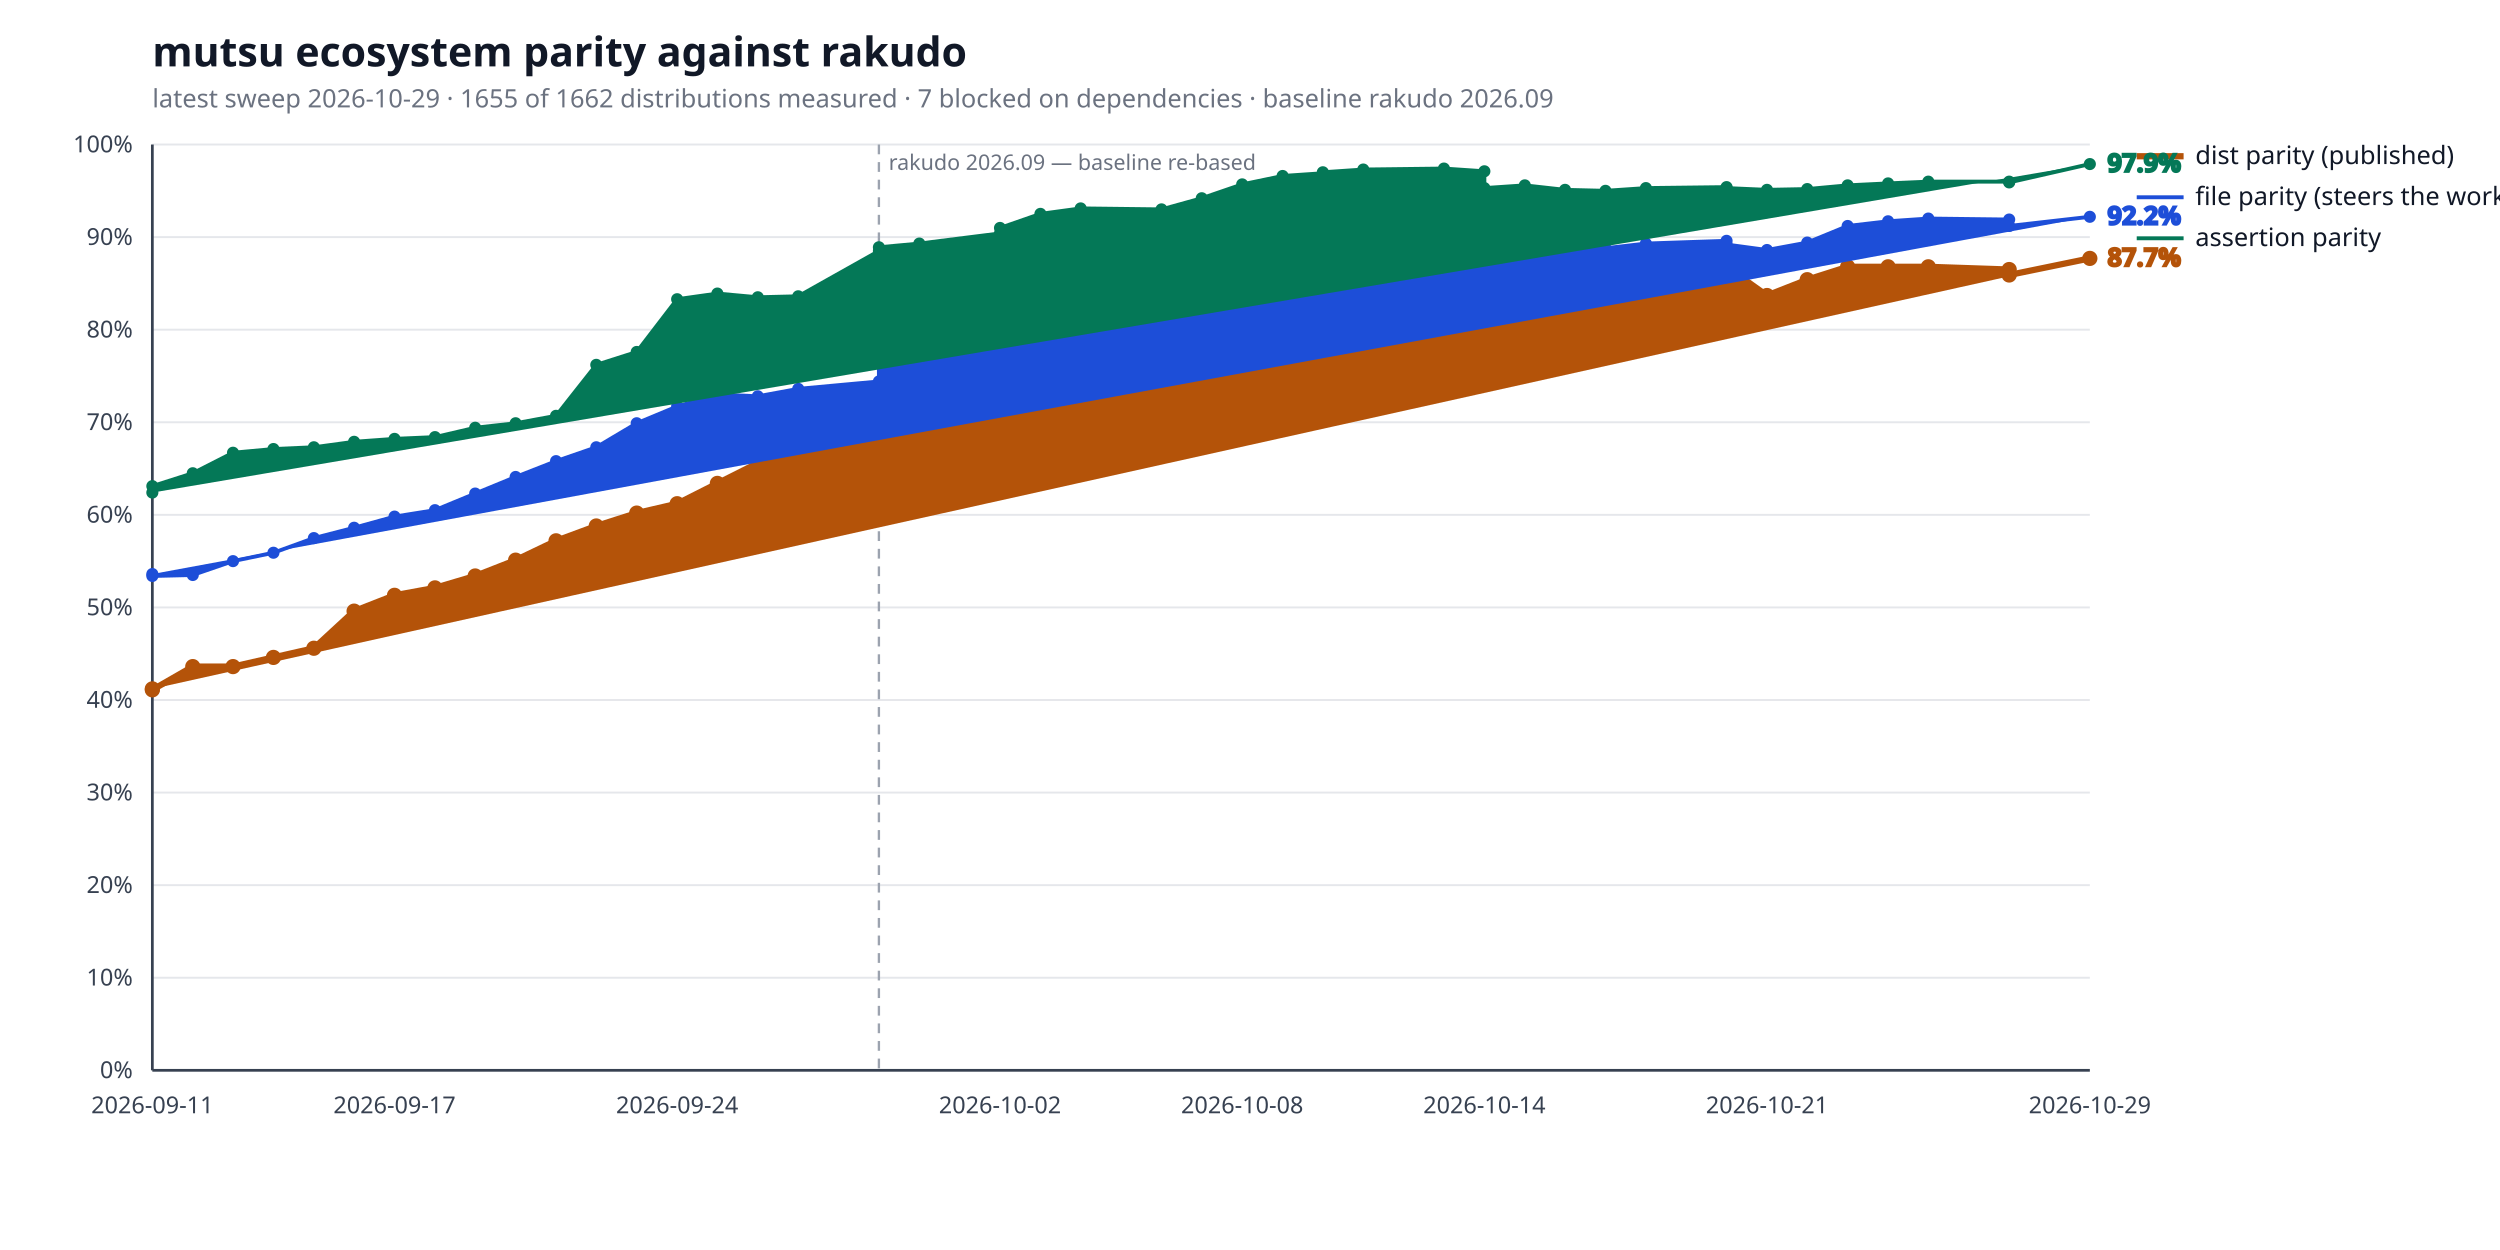
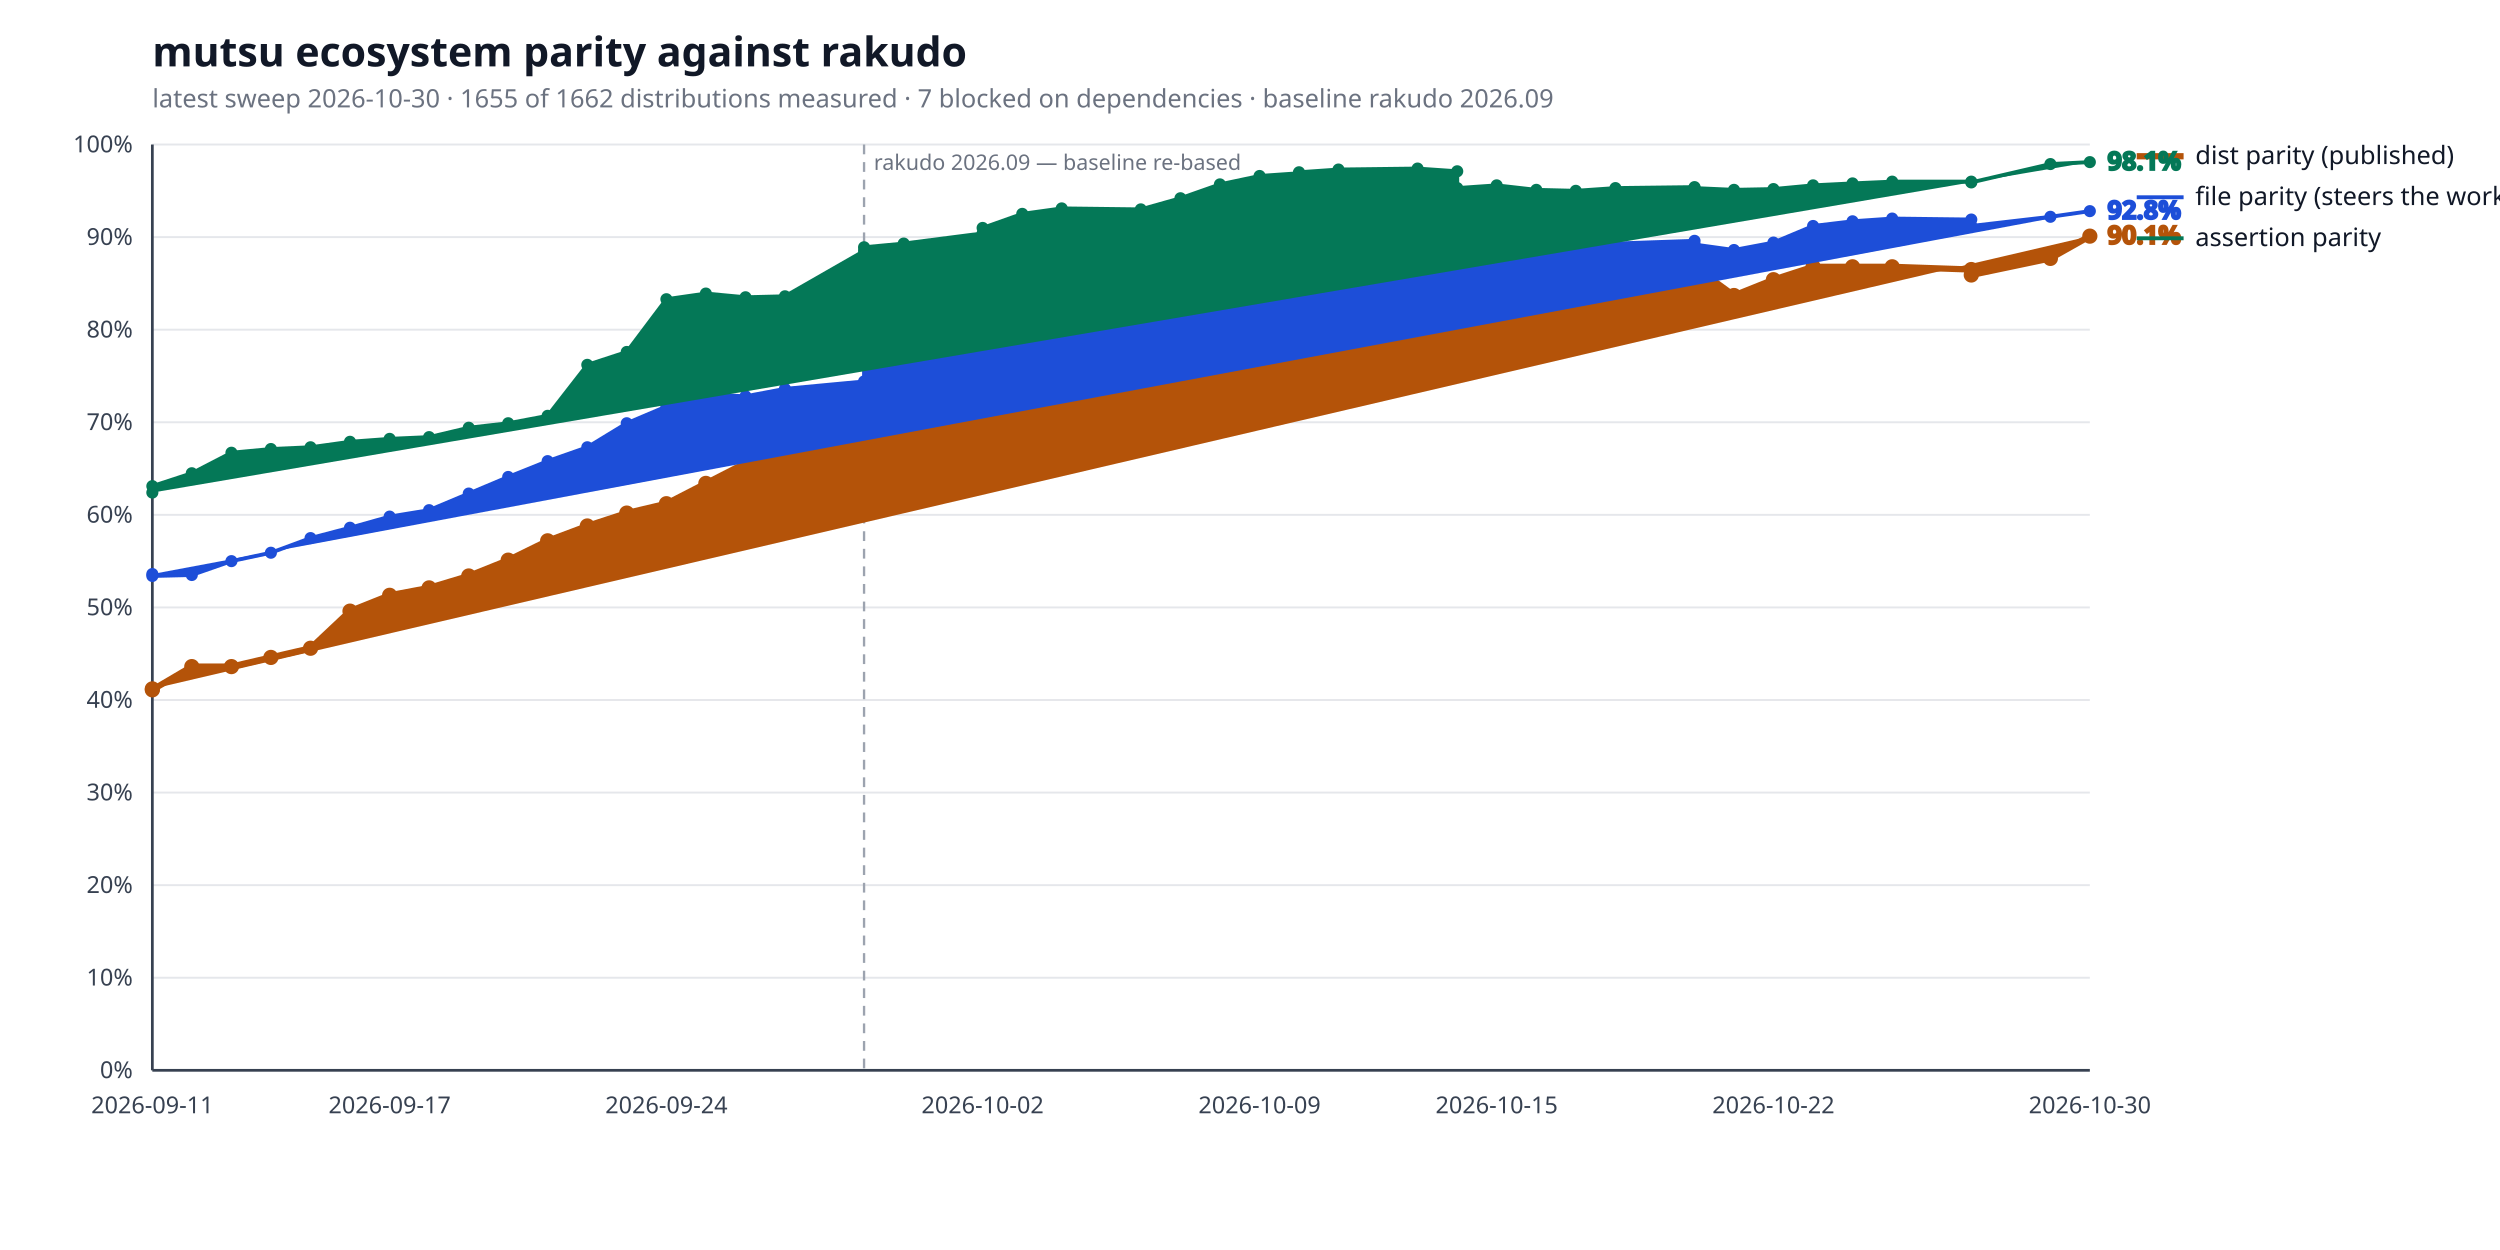
<svg xmlns="http://www.w3.org/2000/svg" width="1280" height="640" viewBox="0 0 1280 640" role="img" aria-label="mutsu ecosystem parity against rakudo">
  <style>
  .bg { fill: #ffffff; }
  .title { fill: #111827; font: 600 21px sans-serif; }
  .subtitle { fill: #6b7280; font: 400 13px sans-serif; }
  .axis { stroke: #374151; stroke-width: 1.4; }
  .grid { stroke: #e5e7eb; stroke-width: 1; }
  .tick { fill: #374151; font: 400 12px sans-serif; }
  .legend { fill: #111827; font: 400 13px sans-serif; }
  .value { font: 600 13px sans-serif; }
  .rebase { stroke: #9ca3af; stroke-width: 1.2; stroke-dasharray: 5 4; }
  .rebase-label { fill: #6b7280; font: 400 11px sans-serif; }
  .series-a { stroke: #b45309; fill: #b45309; }
  .series-b { stroke: #1d4ed8; fill: #1d4ed8; }
  .series-c { stroke: #047857; fill: #047857; }
  @media (prefers-color-scheme: dark) {
    .bg { fill: #0d1117; }
    .title { fill: #e6edf3; }
    .subtitle { fill: #9198a1; }
    .axis { stroke: #6e7681; }
    .grid { stroke: #21262d; }
    .tick { fill: #9198a1; }
    .legend { fill: #e6edf3; }
    .rebase { stroke: #6e7681; }
    .rebase-label { fill: #9198a1; }
    .series-a { stroke: #f0b429; fill: #f0b429; }
    .series-b { stroke: #6ea8fe; fill: #6ea8fe; }
    .series-c { stroke: #4ade80; fill: #4ade80; }
  }
</style>
  <rect class="bg" width="100%" height="100%" />
  <text class="title" x="78" y="34">mutsu ecosystem parity against rakudo</text>
-   <text class="subtitle" x="78" y="55">latest sweep 2026-10-29  ·  1655 of 1662 distributions measured  ·  7 blocked on dependencies  ·  baseline rakudo 2026.09</text>
+   <text class="subtitle" x="78" y="55">latest sweep 2026-10-30  ·  1655 of 1662 distributions measured  ·  7 blocked on dependencies  ·  baseline rakudo 2026.09</text>
  <line class="grid" x1="78" y1="548.0" x2="1070" y2="548.0" />
  <text class="tick" x="68" y="552.0" text-anchor="end">0%</text>
  <line class="grid" x1="78" y1="500.6" x2="1070" y2="500.6" />
  <text class="tick" x="68" y="504.6" text-anchor="end">10%</text>
  <line class="grid" x1="78" y1="453.2" x2="1070" y2="453.2" />
  <text class="tick" x="68" y="457.2" text-anchor="end">20%</text>
  <line class="grid" x1="78" y1="405.8" x2="1070" y2="405.8" />
  <text class="tick" x="68" y="409.8" text-anchor="end">30%</text>
  <line class="grid" x1="78" y1="358.4" x2="1070" y2="358.4" />
  <text class="tick" x="68" y="362.4" text-anchor="end">40%</text>
  <line class="grid" x1="78" y1="311.0" x2="1070" y2="311.0" />
  <text class="tick" x="68" y="315.0" text-anchor="end">50%</text>
  <line class="grid" x1="78" y1="263.6" x2="1070" y2="263.6" />
  <text class="tick" x="68" y="267.6" text-anchor="end">60%</text>
  <line class="grid" x1="78" y1="216.2" x2="1070" y2="216.2" />
  <text class="tick" x="68" y="220.2" text-anchor="end">70%</text>
  <line class="grid" x1="78" y1="168.8" x2="1070" y2="168.8" />
  <text class="tick" x="68" y="172.8" text-anchor="end">80%</text>
  <line class="grid" x1="78" y1="121.4" x2="1070" y2="121.4" />
  <text class="tick" x="68" y="125.4" text-anchor="end">90%</text>
  <line class="grid" x1="78" y1="74.0" x2="1070" y2="74.0" />
  <text class="tick" x="68" y="78.0" text-anchor="end">100%</text>
  <line class="axis" x1="78" y1="548" x2="1070" y2="548" />
  <line class="axis" x1="78" y1="74" x2="78" y2="548" />
-   <line class="rebase" x1="450.0" y1="74" x2="450.0" y2="548" />
-   <text class="rebase-label" x="455.0" y="87">rakudo 2026.09 — baseline re-based</text>
+   <line class="rebase" x1="442.4" y1="74" x2="442.4" y2="548" />
+   <text class="rebase-label" x="447.4" y="87">rakudo 2026.09 — baseline re-based</text>
  <text class="tick" x="78.0" y="570" text-anchor="middle">2026-09-11</text>
-   <text class="tick" x="202.0" y="570" text-anchor="middle">2026-09-17</text>
-   <text class="tick" x="346.7" y="570" text-anchor="middle">2026-09-24</text>
-   <text class="tick" x="512.0" y="570" text-anchor="middle">2026-10-02</text>
-   <text class="tick" x="636.0" y="570" text-anchor="middle">2026-10-08</text>
-   <text class="tick" x="760.0" y="570" text-anchor="middle">2026-10-14</text>
-   <text class="tick" x="904.7" y="570" text-anchor="middle">2026-10-21</text>
-   <text class="tick" x="1070.0" y="570" text-anchor="middle">2026-10-29</text>
-   <polyline class="series-a" points="78.0,352.7 78.0,353.2 98.7,341.3 119.3,341.3 140.0,336.6 160.7,331.9 181.3,312.9 202.0,304.8 222.7,301.0 243.3,294.9 264.0,286.8 284.7,276.9 305.3,269.3 326.0,262.7 346.7,257.9 367.3,247.5 388.0,237.1 408.7,228.0 450.0,224.3 450.0,218.6 470.7,220.5 512.0,209.6 512.0,202.0 532.7,172.1 553.3,168.8 594.7,170.2 615.3,163.6 636.0,157.9 656.7,153.6 677.3,147.0 677.3,139.9 698.0,136.1 739.3,133.7 760.0,133.7 760.0,133.2 780.7,131.4 801.3,130.9 822.0,134.2 842.7,130.9 884.0,130.9 884.0,136.6 904.7,151.3 925.3,143.2 946.0,136.6 966.7,136.6 987.3,136.6 1028.7,138.0 1028.7,140.8 1070.0,132.3" fill="none" stroke-width="3.2" stroke-linejoin="round" stroke-linecap="round" />
+   <text class="tick" x="199.5" y="570" text-anchor="middle">2026-09-17</text>
+   <text class="tick" x="341.2" y="570" text-anchor="middle">2026-09-24</text>
+   <text class="tick" x="503.1" y="570" text-anchor="middle">2026-10-02</text>
+   <text class="tick" x="644.9" y="570" text-anchor="middle">2026-10-09</text>
+   <text class="tick" x="766.3" y="570" text-anchor="middle">2026-10-15</text>
+   <text class="tick" x="908.0" y="570" text-anchor="middle">2026-10-22</text>
+   <text class="tick" x="1070.0" y="570" text-anchor="middle">2026-10-30</text>
+   <polyline class="series-a" points="78.0,352.7 78.0,353.2 98.2,341.3 118.5,341.3 138.7,336.6 159.0,331.9 179.2,312.9 199.5,304.8 219.7,301.0 240.0,294.9 260.2,286.8 280.4,276.9 300.7,269.3 320.9,262.7 341.2,257.9 361.4,247.5 381.7,237.1 401.9,228.0 442.4,224.3 442.4,218.6 462.7,220.5 503.1,209.6 503.1,202.0 523.4,172.1 543.6,168.8 584.1,170.2 604.4,163.6 624.6,157.9 644.9,153.6 665.1,147.0 665.1,139.9 685.3,136.1 725.8,133.7 746.1,133.7 746.1,133.2 766.3,131.4 786.6,130.9 806.8,134.2 827.1,130.9 867.6,130.9 867.6,136.6 887.8,151.3 908.0,143.2 928.3,136.6 948.5,136.6 968.8,136.6 1009.3,138.0 1009.3,140.8 1049.8,132.3 1070.0,120.9" fill="none" stroke-width="3.2" stroke-linejoin="round" stroke-linecap="round" />
  <circle class="series-a" cx="78.0" cy="352.7" r="3.4" stroke="none" />
  <circle class="series-a" cx="78.0" cy="353.2" r="3.4" stroke="none" />
-   <circle class="series-a" cx="98.7" cy="341.3" r="3.4" stroke="none" />
-   <circle class="series-a" cx="119.3" cy="341.3" r="3.4" stroke="none" />
-   <circle class="series-a" cx="140.0" cy="336.6" r="3.4" stroke="none" />
-   <circle class="series-a" cx="160.7" cy="331.9" r="3.4" stroke="none" />
-   <circle class="series-a" cx="181.3" cy="312.9" r="3.4" stroke="none" />
-   <circle class="series-a" cx="202.0" cy="304.8" r="3.4" stroke="none" />
-   <circle class="series-a" cx="222.7" cy="301.0" r="3.4" stroke="none" />
-   <circle class="series-a" cx="243.3" cy="294.9" r="3.4" stroke="none" />
-   <circle class="series-a" cx="264.0" cy="286.8" r="3.4" stroke="none" />
-   <circle class="series-a" cx="284.7" cy="276.9" r="3.4" stroke="none" />
-   <circle class="series-a" cx="305.3" cy="269.3" r="3.4" stroke="none" />
-   <circle class="series-a" cx="326.0" cy="262.7" r="3.4" stroke="none" />
-   <circle class="series-a" cx="346.7" cy="257.9" r="3.4" stroke="none" />
-   <circle class="series-a" cx="367.3" cy="247.5" r="3.4" stroke="none" />
-   <circle class="series-a" cx="388.0" cy="237.1" r="3.4" stroke="none" />
-   <circle class="series-a" cx="408.7" cy="228.0" r="3.4" stroke="none" />
-   <circle class="series-a" cx="450.0" cy="224.3" r="3.4" stroke="none" />
-   <circle class="series-a" cx="450.0" cy="218.6" r="3.4" stroke="none" />
-   <circle class="series-a" cx="470.7" cy="220.5" r="3.4" stroke="none" />
-   <circle class="series-a" cx="512.0" cy="209.6" r="3.4" stroke="none" />
-   <circle class="series-a" cx="512.0" cy="202.0" r="3.4" stroke="none" />
-   <circle class="series-a" cx="532.7" cy="172.1" r="3.4" stroke="none" />
-   <circle class="series-a" cx="553.3" cy="168.8" r="3.4" stroke="none" />
-   <circle class="series-a" cx="594.7" cy="170.2" r="3.4" stroke="none" />
-   <circle class="series-a" cx="615.3" cy="163.6" r="3.4" stroke="none" />
-   <circle class="series-a" cx="636.0" cy="157.9" r="3.4" stroke="none" />
-   <circle class="series-a" cx="656.7" cy="153.6" r="3.4" stroke="none" />
-   <circle class="series-a" cx="677.3" cy="147.0" r="3.4" stroke="none" />
-   <circle class="series-a" cx="677.3" cy="139.9" r="3.4" stroke="none" />
-   <circle class="series-a" cx="698.0" cy="136.1" r="3.4" stroke="none" />
-   <circle class="series-a" cx="739.3" cy="133.7" r="3.4" stroke="none" />
-   <circle class="series-a" cx="760.0" cy="133.7" r="3.4" stroke="none" />
-   <circle class="series-a" cx="760.0" cy="133.2" r="3.4" stroke="none" />
-   <circle class="series-a" cx="780.7" cy="131.4" r="3.4" stroke="none" />
-   <circle class="series-a" cx="801.3" cy="130.9" r="3.4" stroke="none" />
-   <circle class="series-a" cx="822.0" cy="134.2" r="3.4" stroke="none" />
-   <circle class="series-a" cx="842.7" cy="130.9" r="3.4" stroke="none" />
-   <circle class="series-a" cx="884.0" cy="130.9" r="3.4" stroke="none" />
-   <circle class="series-a" cx="884.0" cy="136.6" r="3.4" stroke="none" />
-   <circle class="series-a" cx="904.7" cy="151.3" r="3.4" stroke="none" />
-   <circle class="series-a" cx="925.3" cy="143.2" r="3.4" stroke="none" />
-   <circle class="series-a" cx="946.0" cy="136.6" r="3.4" stroke="none" />
-   <circle class="series-a" cx="966.7" cy="136.6" r="3.4" stroke="none" />
-   <circle class="series-a" cx="987.3" cy="136.6" r="3.4" stroke="none" />
-   <circle class="series-a" cx="1028.7" cy="138.0" r="3.4" stroke="none" />
-   <circle class="series-a" cx="1028.7" cy="140.8" r="3.4" stroke="none" />
-   <circle class="series-a" cx="1070.0" cy="132.3" r="3.4" stroke="none" />
-   <text class="value series-a" x="1079.0" y="136.3" stroke="none">87.7%</text>
+   <circle class="series-a" cx="98.2" cy="341.3" r="3.4" stroke="none" />
+   <circle class="series-a" cx="118.5" cy="341.3" r="3.4" stroke="none" />
+   <circle class="series-a" cx="138.7" cy="336.6" r="3.4" stroke="none" />
+   <circle class="series-a" cx="159.0" cy="331.9" r="3.4" stroke="none" />
+   <circle class="series-a" cx="179.2" cy="312.9" r="3.4" stroke="none" />
+   <circle class="series-a" cx="199.5" cy="304.8" r="3.4" stroke="none" />
+   <circle class="series-a" cx="219.7" cy="301.0" r="3.4" stroke="none" />
+   <circle class="series-a" cx="240.0" cy="294.9" r="3.4" stroke="none" />
+   <circle class="series-a" cx="260.2" cy="286.8" r="3.4" stroke="none" />
+   <circle class="series-a" cx="280.4" cy="276.9" r="3.4" stroke="none" />
+   <circle class="series-a" cx="300.7" cy="269.3" r="3.4" stroke="none" />
+   <circle class="series-a" cx="320.9" cy="262.7" r="3.4" stroke="none" />
+   <circle class="series-a" cx="341.2" cy="257.9" r="3.4" stroke="none" />
+   <circle class="series-a" cx="361.4" cy="247.5" r="3.4" stroke="none" />
+   <circle class="series-a" cx="381.7" cy="237.1" r="3.4" stroke="none" />
+   <circle class="series-a" cx="401.9" cy="228.0" r="3.4" stroke="none" />
+   <circle class="series-a" cx="442.4" cy="224.3" r="3.4" stroke="none" />
+   <circle class="series-a" cx="442.4" cy="218.6" r="3.4" stroke="none" />
+   <circle class="series-a" cx="462.7" cy="220.5" r="3.4" stroke="none" />
+   <circle class="series-a" cx="503.1" cy="209.6" r="3.4" stroke="none" />
+   <circle class="series-a" cx="503.1" cy="202.0" r="3.4" stroke="none" />
+   <circle class="series-a" cx="523.4" cy="172.1" r="3.4" stroke="none" />
+   <circle class="series-a" cx="543.6" cy="168.8" r="3.4" stroke="none" />
+   <circle class="series-a" cx="584.1" cy="170.2" r="3.4" stroke="none" />
+   <circle class="series-a" cx="604.4" cy="163.6" r="3.4" stroke="none" />
+   <circle class="series-a" cx="624.6" cy="157.9" r="3.4" stroke="none" />
+   <circle class="series-a" cx="644.9" cy="153.6" r="3.4" stroke="none" />
+   <circle class="series-a" cx="665.1" cy="147.0" r="3.4" stroke="none" />
+   <circle class="series-a" cx="665.1" cy="139.9" r="3.4" stroke="none" />
+   <circle class="series-a" cx="685.3" cy="136.1" r="3.4" stroke="none" />
+   <circle class="series-a" cx="725.8" cy="133.7" r="3.4" stroke="none" />
+   <circle class="series-a" cx="746.1" cy="133.7" r="3.4" stroke="none" />
+   <circle class="series-a" cx="746.1" cy="133.2" r="3.4" stroke="none" />
+   <circle class="series-a" cx="766.3" cy="131.4" r="3.4" stroke="none" />
+   <circle class="series-a" cx="786.6" cy="130.9" r="3.4" stroke="none" />
+   <circle class="series-a" cx="806.8" cy="134.2" r="3.4" stroke="none" />
+   <circle class="series-a" cx="827.1" cy="130.9" r="3.4" stroke="none" />
+   <circle class="series-a" cx="867.6" cy="130.9" r="3.4" stroke="none" />
+   <circle class="series-a" cx="867.6" cy="136.6" r="3.4" stroke="none" />
+   <circle class="series-a" cx="887.8" cy="151.3" r="3.4" stroke="none" />
+   <circle class="series-a" cx="908.0" cy="143.2" r="3.4" stroke="none" />
+   <circle class="series-a" cx="928.3" cy="136.6" r="3.4" stroke="none" />
+   <circle class="series-a" cx="948.5" cy="136.6" r="3.4" stroke="none" />
+   <circle class="series-a" cx="968.8" cy="136.6" r="3.4" stroke="none" />
+   <circle class="series-a" cx="1009.3" cy="138.0" r="3.4" stroke="none" />
+   <circle class="series-a" cx="1009.3" cy="140.8" r="3.4" stroke="none" />
+   <circle class="series-a" cx="1049.8" cy="132.3" r="3.4" stroke="none" />
+   <circle class="series-a" cx="1070.0" cy="120.9" r="3.4" stroke="none" />
+   <text class="value series-a" x="1079.0" y="124.9" stroke="none">90.1%</text>
  <line class="series-a" x1="1094" y1="80.0" x2="1118" y2="80.0" stroke-width="3.2" />
  <text class="legend" x="1124" y="84.0">dist parity (published)</text>
-   <polyline class="series-b" points="78.0,293.9 78.0,294.9 98.7,294.4 119.3,287.3 140.0,283.0 160.7,275.5 181.3,270.2 202.0,264.5 222.7,261.2 243.3,252.7 264.0,244.2 284.7,236.1 305.3,229.0 326.0,216.7 346.7,208.1 367.3,202.0 388.0,202.9 408.7,199.1 450.0,195.3 450.0,184.4 470.7,183.0 512.0,171.6 512.0,162.2 532.7,154.6 553.3,143.7 594.7,145.6 615.3,138.5 636.0,139.4 656.7,138.0 677.3,131.8 677.3,127.6 698.0,125.2 739.3,122.8 760.0,126.6 760.0,125.2 780.7,119.0 801.3,125.2 822.0,127.1 842.7,124.7 884.0,123.3 884.0,125.2 904.7,128.0 925.3,124.2 946.0,115.7 966.7,113.3 987.3,111.9 1028.7,112.4 1028.7,115.7 1070.0,111.0" fill="none" stroke-width="2.0" stroke-linejoin="round" stroke-linecap="round" />
+   <polyline class="series-b" points="78.0,293.9 78.0,294.9 98.2,294.4 118.5,287.3 138.7,283.0 159.0,275.5 179.2,270.2 199.5,264.5 219.7,261.2 240.0,252.7 260.2,244.2 280.4,236.1 300.7,229.0 320.9,216.7 341.2,208.1 361.4,202.0 381.7,202.9 401.9,199.1 442.4,195.3 442.4,184.4 462.7,183.0 503.1,171.6 503.1,162.2 523.4,154.6 543.6,143.7 584.1,145.6 604.4,138.5 624.6,139.4 644.9,138.0 665.1,131.8 665.1,127.6 685.3,125.2 725.8,122.8 746.1,126.6 746.1,125.2 766.3,119.0 786.6,125.2 806.8,127.1 827.1,124.7 867.6,123.3 867.6,125.2 887.8,128.0 908.0,124.2 928.3,115.7 948.5,113.3 968.8,111.9 1009.3,112.4 1009.3,115.7 1049.8,111.0 1070.0,108.1" fill="none" stroke-width="2.0" stroke-linejoin="round" stroke-linecap="round" />
  <circle class="series-b" cx="78.0" cy="293.9" r="2.6" stroke="none" />
  <circle class="series-b" cx="78.0" cy="294.9" r="2.6" stroke="none" />
-   <circle class="series-b" cx="98.7" cy="294.4" r="2.6" stroke="none" />
-   <circle class="series-b" cx="119.3" cy="287.3" r="2.6" stroke="none" />
-   <circle class="series-b" cx="140.0" cy="283.0" r="2.6" stroke="none" />
-   <circle class="series-b" cx="160.7" cy="275.5" r="2.6" stroke="none" />
-   <circle class="series-b" cx="181.3" cy="270.2" r="2.6" stroke="none" />
-   <circle class="series-b" cx="202.0" cy="264.5" r="2.6" stroke="none" />
-   <circle class="series-b" cx="222.7" cy="261.2" r="2.6" stroke="none" />
-   <circle class="series-b" cx="243.3" cy="252.7" r="2.6" stroke="none" />
-   <circle class="series-b" cx="264.0" cy="244.2" r="2.6" stroke="none" />
-   <circle class="series-b" cx="284.7" cy="236.1" r="2.6" stroke="none" />
-   <circle class="series-b" cx="305.3" cy="229.0" r="2.6" stroke="none" />
-   <circle class="series-b" cx="326.0" cy="216.7" r="2.6" stroke="none" />
-   <circle class="series-b" cx="346.7" cy="208.1" r="2.6" stroke="none" />
-   <circle class="series-b" cx="367.3" cy="202.0" r="2.6" stroke="none" />
-   <circle class="series-b" cx="388.0" cy="202.9" r="2.6" stroke="none" />
-   <circle class="series-b" cx="408.7" cy="199.1" r="2.6" stroke="none" />
-   <circle class="series-b" cx="450.0" cy="195.3" r="2.6" stroke="none" />
-   <circle class="series-b" cx="450.0" cy="184.4" r="2.6" stroke="none" />
-   <circle class="series-b" cx="470.7" cy="183.0" r="2.6" stroke="none" />
-   <circle class="series-b" cx="512.0" cy="171.6" r="2.6" stroke="none" />
-   <circle class="series-b" cx="512.0" cy="162.2" r="2.6" stroke="none" />
-   <circle class="series-b" cx="532.7" cy="154.6" r="2.6" stroke="none" />
-   <circle class="series-b" cx="553.3" cy="143.7" r="2.6" stroke="none" />
-   <circle class="series-b" cx="594.7" cy="145.6" r="2.6" stroke="none" />
-   <circle class="series-b" cx="615.3" cy="138.5" r="2.6" stroke="none" />
-   <circle class="series-b" cx="636.0" cy="139.4" r="2.6" stroke="none" />
-   <circle class="series-b" cx="656.7" cy="138.0" r="2.6" stroke="none" />
-   <circle class="series-b" cx="677.3" cy="131.8" r="2.6" stroke="none" />
-   <circle class="series-b" cx="677.3" cy="127.6" r="2.6" stroke="none" />
-   <circle class="series-b" cx="698.0" cy="125.2" r="2.6" stroke="none" />
-   <circle class="series-b" cx="739.3" cy="122.8" r="2.6" stroke="none" />
-   <circle class="series-b" cx="760.0" cy="126.6" r="2.6" stroke="none" />
-   <circle class="series-b" cx="760.0" cy="125.2" r="2.6" stroke="none" />
-   <circle class="series-b" cx="780.7" cy="119.0" r="2.6" stroke="none" />
-   <circle class="series-b" cx="801.3" cy="125.2" r="2.6" stroke="none" />
-   <circle class="series-b" cx="822.0" cy="127.1" r="2.6" stroke="none" />
-   <circle class="series-b" cx="842.7" cy="124.7" r="2.6" stroke="none" />
-   <circle class="series-b" cx="884.0" cy="123.3" r="2.6" stroke="none" />
-   <circle class="series-b" cx="884.0" cy="125.2" r="2.6" stroke="none" />
-   <circle class="series-b" cx="904.7" cy="128.0" r="2.6" stroke="none" />
-   <circle class="series-b" cx="925.3" cy="124.2" r="2.6" stroke="none" />
-   <circle class="series-b" cx="946.0" cy="115.7" r="2.6" stroke="none" />
-   <circle class="series-b" cx="966.7" cy="113.3" r="2.6" stroke="none" />
-   <circle class="series-b" cx="987.3" cy="111.9" r="2.6" stroke="none" />
-   <circle class="series-b" cx="1028.7" cy="112.4" r="2.6" stroke="none" />
-   <circle class="series-b" cx="1028.7" cy="115.7" r="2.6" stroke="none" />
-   <circle class="series-b" cx="1070.0" cy="111.0" r="2.6" stroke="none" />
-   <text class="value series-b" x="1079.0" y="115.0" stroke="none">92.2%</text>
+   <circle class="series-b" cx="98.2" cy="294.4" r="2.6" stroke="none" />
+   <circle class="series-b" cx="118.5" cy="287.3" r="2.6" stroke="none" />
+   <circle class="series-b" cx="138.7" cy="283.0" r="2.6" stroke="none" />
+   <circle class="series-b" cx="159.0" cy="275.5" r="2.6" stroke="none" />
+   <circle class="series-b" cx="179.2" cy="270.2" r="2.6" stroke="none" />
+   <circle class="series-b" cx="199.5" cy="264.5" r="2.6" stroke="none" />
+   <circle class="series-b" cx="219.7" cy="261.2" r="2.6" stroke="none" />
+   <circle class="series-b" cx="240.0" cy="252.7" r="2.6" stroke="none" />
+   <circle class="series-b" cx="260.2" cy="244.2" r="2.6" stroke="none" />
+   <circle class="series-b" cx="280.4" cy="236.1" r="2.6" stroke="none" />
+   <circle class="series-b" cx="300.7" cy="229.0" r="2.6" stroke="none" />
+   <circle class="series-b" cx="320.9" cy="216.7" r="2.6" stroke="none" />
+   <circle class="series-b" cx="341.2" cy="208.1" r="2.6" stroke="none" />
+   <circle class="series-b" cx="361.4" cy="202.0" r="2.6" stroke="none" />
+   <circle class="series-b" cx="381.7" cy="202.9" r="2.6" stroke="none" />
+   <circle class="series-b" cx="401.9" cy="199.1" r="2.6" stroke="none" />
+   <circle class="series-b" cx="442.4" cy="195.3" r="2.6" stroke="none" />
+   <circle class="series-b" cx="442.4" cy="184.4" r="2.6" stroke="none" />
+   <circle class="series-b" cx="462.7" cy="183.0" r="2.6" stroke="none" />
+   <circle class="series-b" cx="503.1" cy="171.6" r="2.6" stroke="none" />
+   <circle class="series-b" cx="503.1" cy="162.2" r="2.6" stroke="none" />
+   <circle class="series-b" cx="523.4" cy="154.6" r="2.6" stroke="none" />
+   <circle class="series-b" cx="543.6" cy="143.7" r="2.6" stroke="none" />
+   <circle class="series-b" cx="584.1" cy="145.6" r="2.6" stroke="none" />
+   <circle class="series-b" cx="604.4" cy="138.5" r="2.6" stroke="none" />
+   <circle class="series-b" cx="624.6" cy="139.4" r="2.6" stroke="none" />
+   <circle class="series-b" cx="644.9" cy="138.0" r="2.6" stroke="none" />
+   <circle class="series-b" cx="665.1" cy="131.8" r="2.6" stroke="none" />
+   <circle class="series-b" cx="665.1" cy="127.6" r="2.6" stroke="none" />
+   <circle class="series-b" cx="685.3" cy="125.2" r="2.6" stroke="none" />
+   <circle class="series-b" cx="725.8" cy="122.8" r="2.6" stroke="none" />
+   <circle class="series-b" cx="746.1" cy="126.6" r="2.6" stroke="none" />
+   <circle class="series-b" cx="746.1" cy="125.2" r="2.6" stroke="none" />
+   <circle class="series-b" cx="766.3" cy="119.0" r="2.6" stroke="none" />
+   <circle class="series-b" cx="786.6" cy="125.2" r="2.6" stroke="none" />
+   <circle class="series-b" cx="806.8" cy="127.1" r="2.6" stroke="none" />
+   <circle class="series-b" cx="827.1" cy="124.7" r="2.6" stroke="none" />
+   <circle class="series-b" cx="867.6" cy="123.3" r="2.6" stroke="none" />
+   <circle class="series-b" cx="867.6" cy="125.2" r="2.6" stroke="none" />
+   <circle class="series-b" cx="887.8" cy="128.0" r="2.6" stroke="none" />
+   <circle class="series-b" cx="908.0" cy="124.2" r="2.6" stroke="none" />
+   <circle class="series-b" cx="928.3" cy="115.7" r="2.6" stroke="none" />
+   <circle class="series-b" cx="948.5" cy="113.3" r="2.6" stroke="none" />
+   <circle class="series-b" cx="968.8" cy="111.9" r="2.6" stroke="none" />
+   <circle class="series-b" cx="1009.3" cy="112.4" r="2.6" stroke="none" />
+   <circle class="series-b" cx="1009.3" cy="115.7" r="2.6" stroke="none" />
+   <circle class="series-b" cx="1049.8" cy="111.0" r="2.6" stroke="none" />
+   <circle class="series-b" cx="1070.0" cy="108.1" r="2.6" stroke="none" />
+   <text class="value series-b" x="1079.0" y="112.1" stroke="none">92.8%</text>
  <line class="series-b" x1="1094" y1="101.0" x2="1118" y2="101.0" stroke-width="2.0" />
  <text class="legend" x="1124" y="105.0">file parity (steers the work)</text>
-   <polyline class="series-c" points="78.0,252.2 78.0,248.9 98.7,242.3 119.3,231.8 140.0,229.9 160.7,229.0 181.3,226.2 202.0,224.7 222.7,223.8 243.3,219.0 264.0,216.7 284.7,212.9 305.3,186.8 326.0,180.2 346.7,153.2 367.3,150.3 388.0,152.2 408.7,151.7 450.0,128.5 450.0,126.6 470.7,124.7 512.0,119.5 512.0,116.7 532.7,109.5 553.3,106.7 594.7,107.2 615.3,101.5 636.0,94.4 656.7,90.1 677.3,88.7 677.3,88.2 698.0,86.8 739.3,86.3 760.0,87.7 760.0,96.3 780.7,94.9 801.3,97.2 822.0,97.7 842.7,96.3 884.0,95.8 884.0,96.3 904.7,97.2 925.3,96.8 946.0,94.9 966.7,93.9 987.3,93.0 1028.7,93.0 1028.7,93.4 1070.0,84.0" fill="none" stroke-width="2.0" stroke-linejoin="round" stroke-linecap="round" />
+   <polyline class="series-c" points="78.0,252.2 78.0,248.9 98.2,242.3 118.5,231.8 138.7,229.9 159.0,229.0 179.2,226.2 199.5,224.7 219.7,223.8 240.0,219.0 260.2,216.7 280.4,212.9 300.7,186.8 320.9,180.2 341.2,153.2 361.4,150.3 381.7,152.2 401.9,151.7 442.4,128.5 442.4,126.6 462.7,124.7 503.1,119.5 503.1,116.7 523.4,109.5 543.6,106.7 584.1,107.2 604.4,101.5 624.6,94.4 644.9,90.1 665.1,88.7 665.1,88.2 685.3,86.8 725.8,86.3 746.1,87.7 746.1,96.3 766.3,94.9 786.6,97.2 806.8,97.7 827.1,96.3 867.6,95.8 867.6,96.3 887.8,97.2 908.0,96.8 928.3,94.9 948.5,93.9 968.8,93.0 1009.3,93.0 1009.3,93.4 1049.8,84.0 1070.0,83.0" fill="none" stroke-width="2.0" stroke-linejoin="round" stroke-linecap="round" />
  <circle class="series-c" cx="78.0" cy="252.2" r="2.6" stroke="none" />
  <circle class="series-c" cx="78.0" cy="248.9" r="2.6" stroke="none" />
-   <circle class="series-c" cx="98.7" cy="242.3" r="2.6" stroke="none" />
-   <circle class="series-c" cx="119.3" cy="231.8" r="2.6" stroke="none" />
-   <circle class="series-c" cx="140.0" cy="229.9" r="2.6" stroke="none" />
-   <circle class="series-c" cx="160.7" cy="229.0" r="2.6" stroke="none" />
-   <circle class="series-c" cx="181.3" cy="226.2" r="2.6" stroke="none" />
-   <circle class="series-c" cx="202.0" cy="224.7" r="2.6" stroke="none" />
-   <circle class="series-c" cx="222.7" cy="223.8" r="2.6" stroke="none" />
-   <circle class="series-c" cx="243.3" cy="219.0" r="2.6" stroke="none" />
-   <circle class="series-c" cx="264.0" cy="216.7" r="2.6" stroke="none" />
-   <circle class="series-c" cx="284.7" cy="212.9" r="2.6" stroke="none" />
-   <circle class="series-c" cx="305.3" cy="186.8" r="2.6" stroke="none" />
-   <circle class="series-c" cx="326.0" cy="180.2" r="2.6" stroke="none" />
-   <circle class="series-c" cx="346.7" cy="153.2" r="2.6" stroke="none" />
-   <circle class="series-c" cx="367.3" cy="150.3" r="2.6" stroke="none" />
-   <circle class="series-c" cx="388.0" cy="152.2" r="2.6" stroke="none" />
-   <circle class="series-c" cx="408.7" cy="151.7" r="2.6" stroke="none" />
-   <circle class="series-c" cx="450.0" cy="128.5" r="2.6" stroke="none" />
-   <circle class="series-c" cx="450.0" cy="126.6" r="2.6" stroke="none" />
-   <circle class="series-c" cx="470.7" cy="124.7" r="2.6" stroke="none" />
-   <circle class="series-c" cx="512.0" cy="119.5" r="2.6" stroke="none" />
-   <circle class="series-c" cx="512.0" cy="116.7" r="2.6" stroke="none" />
-   <circle class="series-c" cx="532.7" cy="109.5" r="2.6" stroke="none" />
-   <circle class="series-c" cx="553.3" cy="106.7" r="2.6" stroke="none" />
-   <circle class="series-c" cx="594.7" cy="107.2" r="2.6" stroke="none" />
-   <circle class="series-c" cx="615.3" cy="101.5" r="2.6" stroke="none" />
-   <circle class="series-c" cx="636.0" cy="94.4" r="2.6" stroke="none" />
-   <circle class="series-c" cx="656.7" cy="90.1" r="2.6" stroke="none" />
-   <circle class="series-c" cx="677.3" cy="88.7" r="2.6" stroke="none" />
-   <circle class="series-c" cx="677.3" cy="88.2" r="2.6" stroke="none" />
-   <circle class="series-c" cx="698.0" cy="86.8" r="2.6" stroke="none" />
-   <circle class="series-c" cx="739.3" cy="86.3" r="2.6" stroke="none" />
-   <circle class="series-c" cx="760.0" cy="87.7" r="2.6" stroke="none" />
-   <circle class="series-c" cx="760.0" cy="96.3" r="2.6" stroke="none" />
-   <circle class="series-c" cx="780.7" cy="94.9" r="2.6" stroke="none" />
-   <circle class="series-c" cx="801.3" cy="97.2" r="2.6" stroke="none" />
-   <circle class="series-c" cx="822.0" cy="97.7" r="2.6" stroke="none" />
-   <circle class="series-c" cx="842.7" cy="96.3" r="2.6" stroke="none" />
-   <circle class="series-c" cx="884.0" cy="95.8" r="2.6" stroke="none" />
-   <circle class="series-c" cx="884.0" cy="96.3" r="2.6" stroke="none" />
-   <circle class="series-c" cx="904.7" cy="97.2" r="2.6" stroke="none" />
-   <circle class="series-c" cx="925.3" cy="96.8" r="2.6" stroke="none" />
-   <circle class="series-c" cx="946.0" cy="94.9" r="2.6" stroke="none" />
-   <circle class="series-c" cx="966.7" cy="93.9" r="2.6" stroke="none" />
-   <circle class="series-c" cx="987.3" cy="93.0" r="2.6" stroke="none" />
-   <circle class="series-c" cx="1028.7" cy="93.0" r="2.6" stroke="none" />
-   <circle class="series-c" cx="1028.7" cy="93.4" r="2.6" stroke="none" />
-   <circle class="series-c" cx="1070.0" cy="84.0" r="2.6" stroke="none" />
-   <text class="value series-c" x="1079.0" y="88.0" stroke="none">97.9%</text>
+   <circle class="series-c" cx="98.2" cy="242.3" r="2.6" stroke="none" />
+   <circle class="series-c" cx="118.5" cy="231.8" r="2.6" stroke="none" />
+   <circle class="series-c" cx="138.7" cy="229.9" r="2.6" stroke="none" />
+   <circle class="series-c" cx="159.0" cy="229.0" r="2.6" stroke="none" />
+   <circle class="series-c" cx="179.2" cy="226.2" r="2.6" stroke="none" />
+   <circle class="series-c" cx="199.5" cy="224.7" r="2.6" stroke="none" />
+   <circle class="series-c" cx="219.7" cy="223.8" r="2.6" stroke="none" />
+   <circle class="series-c" cx="240.0" cy="219.0" r="2.6" stroke="none" />
+   <circle class="series-c" cx="260.2" cy="216.7" r="2.6" stroke="none" />
+   <circle class="series-c" cx="280.4" cy="212.9" r="2.6" stroke="none" />
+   <circle class="series-c" cx="300.7" cy="186.8" r="2.6" stroke="none" />
+   <circle class="series-c" cx="320.9" cy="180.2" r="2.6" stroke="none" />
+   <circle class="series-c" cx="341.2" cy="153.2" r="2.6" stroke="none" />
+   <circle class="series-c" cx="361.4" cy="150.3" r="2.6" stroke="none" />
+   <circle class="series-c" cx="381.7" cy="152.2" r="2.6" stroke="none" />
+   <circle class="series-c" cx="401.9" cy="151.7" r="2.6" stroke="none" />
+   <circle class="series-c" cx="442.4" cy="128.5" r="2.6" stroke="none" />
+   <circle class="series-c" cx="442.4" cy="126.6" r="2.6" stroke="none" />
+   <circle class="series-c" cx="462.7" cy="124.7" r="2.6" stroke="none" />
+   <circle class="series-c" cx="503.1" cy="119.5" r="2.6" stroke="none" />
+   <circle class="series-c" cx="503.1" cy="116.7" r="2.6" stroke="none" />
+   <circle class="series-c" cx="523.4" cy="109.5" r="2.6" stroke="none" />
+   <circle class="series-c" cx="543.6" cy="106.7" r="2.6" stroke="none" />
+   <circle class="series-c" cx="584.1" cy="107.2" r="2.6" stroke="none" />
+   <circle class="series-c" cx="604.4" cy="101.5" r="2.6" stroke="none" />
+   <circle class="series-c" cx="624.6" cy="94.4" r="2.6" stroke="none" />
+   <circle class="series-c" cx="644.9" cy="90.1" r="2.6" stroke="none" />
+   <circle class="series-c" cx="665.1" cy="88.7" r="2.6" stroke="none" />
+   <circle class="series-c" cx="665.1" cy="88.2" r="2.6" stroke="none" />
+   <circle class="series-c" cx="685.3" cy="86.8" r="2.6" stroke="none" />
+   <circle class="series-c" cx="725.8" cy="86.3" r="2.6" stroke="none" />
+   <circle class="series-c" cx="746.1" cy="87.7" r="2.6" stroke="none" />
+   <circle class="series-c" cx="746.1" cy="96.3" r="2.6" stroke="none" />
+   <circle class="series-c" cx="766.3" cy="94.9" r="2.6" stroke="none" />
+   <circle class="series-c" cx="786.6" cy="97.2" r="2.6" stroke="none" />
+   <circle class="series-c" cx="806.8" cy="97.7" r="2.6" stroke="none" />
+   <circle class="series-c" cx="827.1" cy="96.3" r="2.6" stroke="none" />
+   <circle class="series-c" cx="867.6" cy="95.8" r="2.6" stroke="none" />
+   <circle class="series-c" cx="867.6" cy="96.3" r="2.6" stroke="none" />
+   <circle class="series-c" cx="887.8" cy="97.2" r="2.6" stroke="none" />
+   <circle class="series-c" cx="908.0" cy="96.8" r="2.6" stroke="none" />
+   <circle class="series-c" cx="928.3" cy="94.9" r="2.6" stroke="none" />
+   <circle class="series-c" cx="948.5" cy="93.9" r="2.6" stroke="none" />
+   <circle class="series-c" cx="968.8" cy="93.0" r="2.6" stroke="none" />
+   <circle class="series-c" cx="1009.3" cy="93.0" r="2.6" stroke="none" />
+   <circle class="series-c" cx="1009.3" cy="93.4" r="2.6" stroke="none" />
+   <circle class="series-c" cx="1049.8" cy="84.0" r="2.6" stroke="none" />
+   <circle class="series-c" cx="1070.0" cy="83.0" r="2.6" stroke="none" />
+   <text class="value series-c" x="1079.0" y="87.0" stroke="none">98.1%</text>
  <line class="series-c" x1="1094" y1="122.0" x2="1118" y2="122.0" stroke-width="2.0" />
  <text class="legend" x="1124" y="126.0">assertion parity</text>
</svg>
